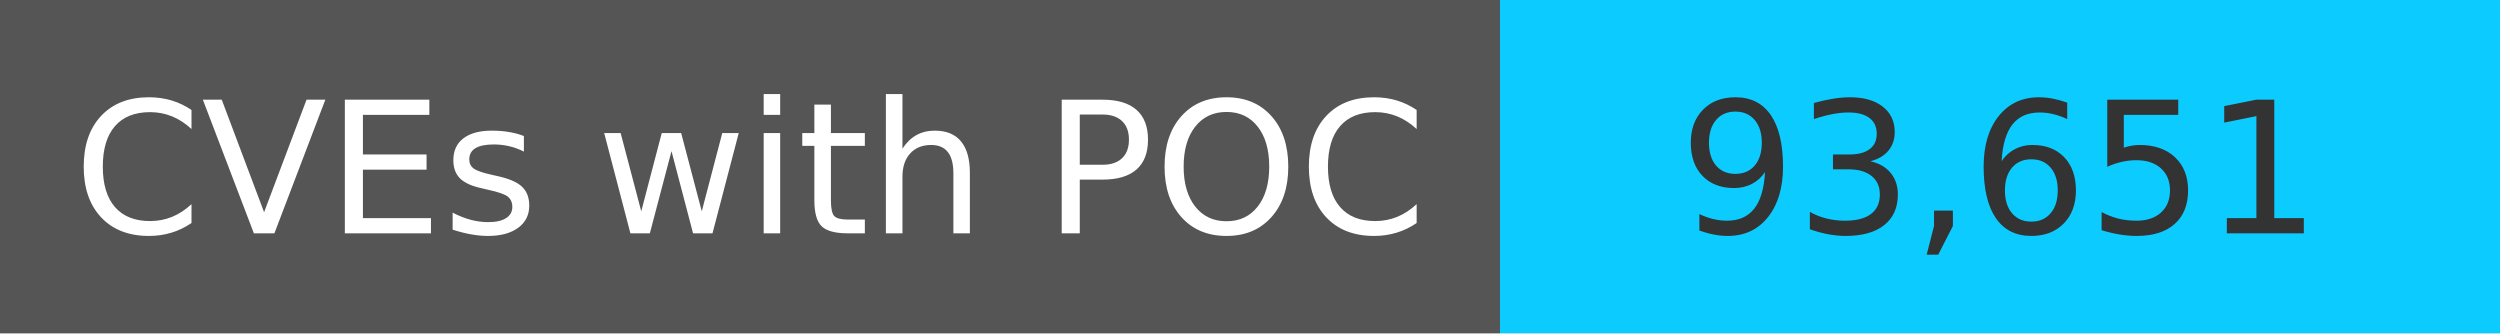
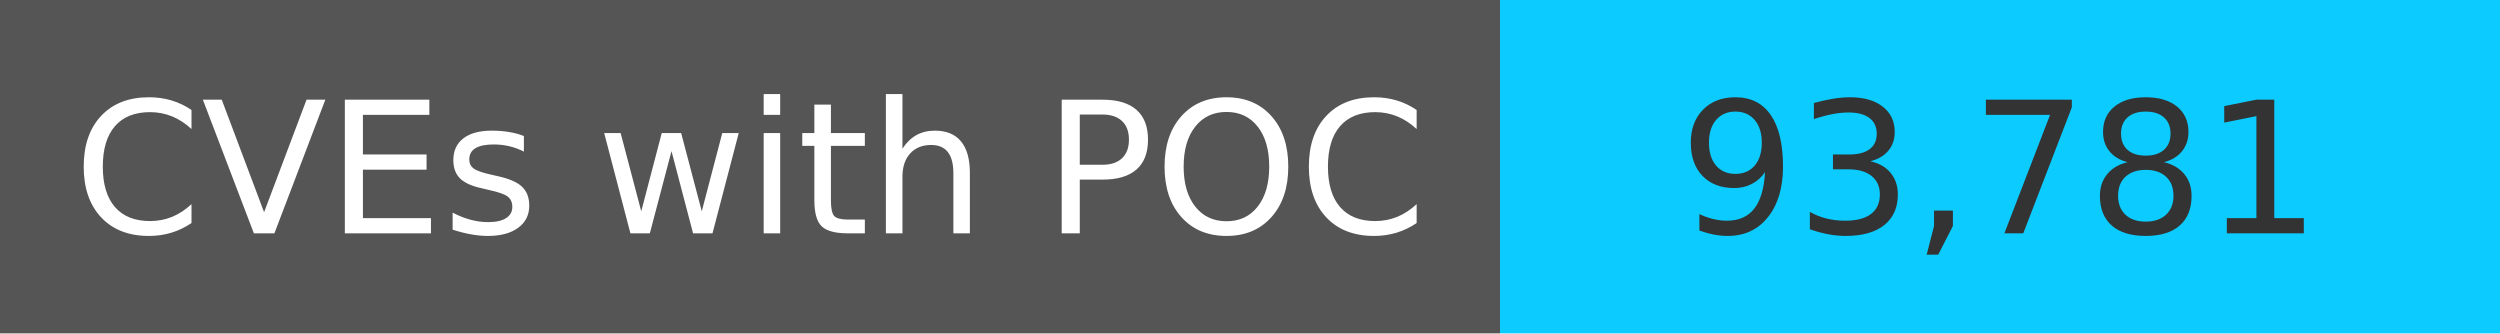
<svg xmlns="http://www.w3.org/2000/svg" width="150" height="20" role="img">
  <linearGradient id="s" x2="0" y2="100%">
    <stop offset="0" stop-color="#bbb" stop-opacity=".1" />
    <stop offset="1" stop-opacity=".1" />
  </linearGradient>
  <g>
    <rect width="90" height="20" fill="#555" />
    <rect x="90" width="267" height="20" fill="#0cccff" />
  </g>
  <g fill="#fff" text-anchor="middle" font-family="Verdana,Geneva,DejaVu Sans,sans-serif" text-rendering="geometricPrecision" font-size="110">
    <text x="450" y="140" transform="scale(.1)" fill="#fff">
            CVEs with POC
        </text>
    <text x="1200" y="140" transform="scale(.1)" fill="#333">
-             93,651
+             93,781
        </text>
  </g>
</svg>
